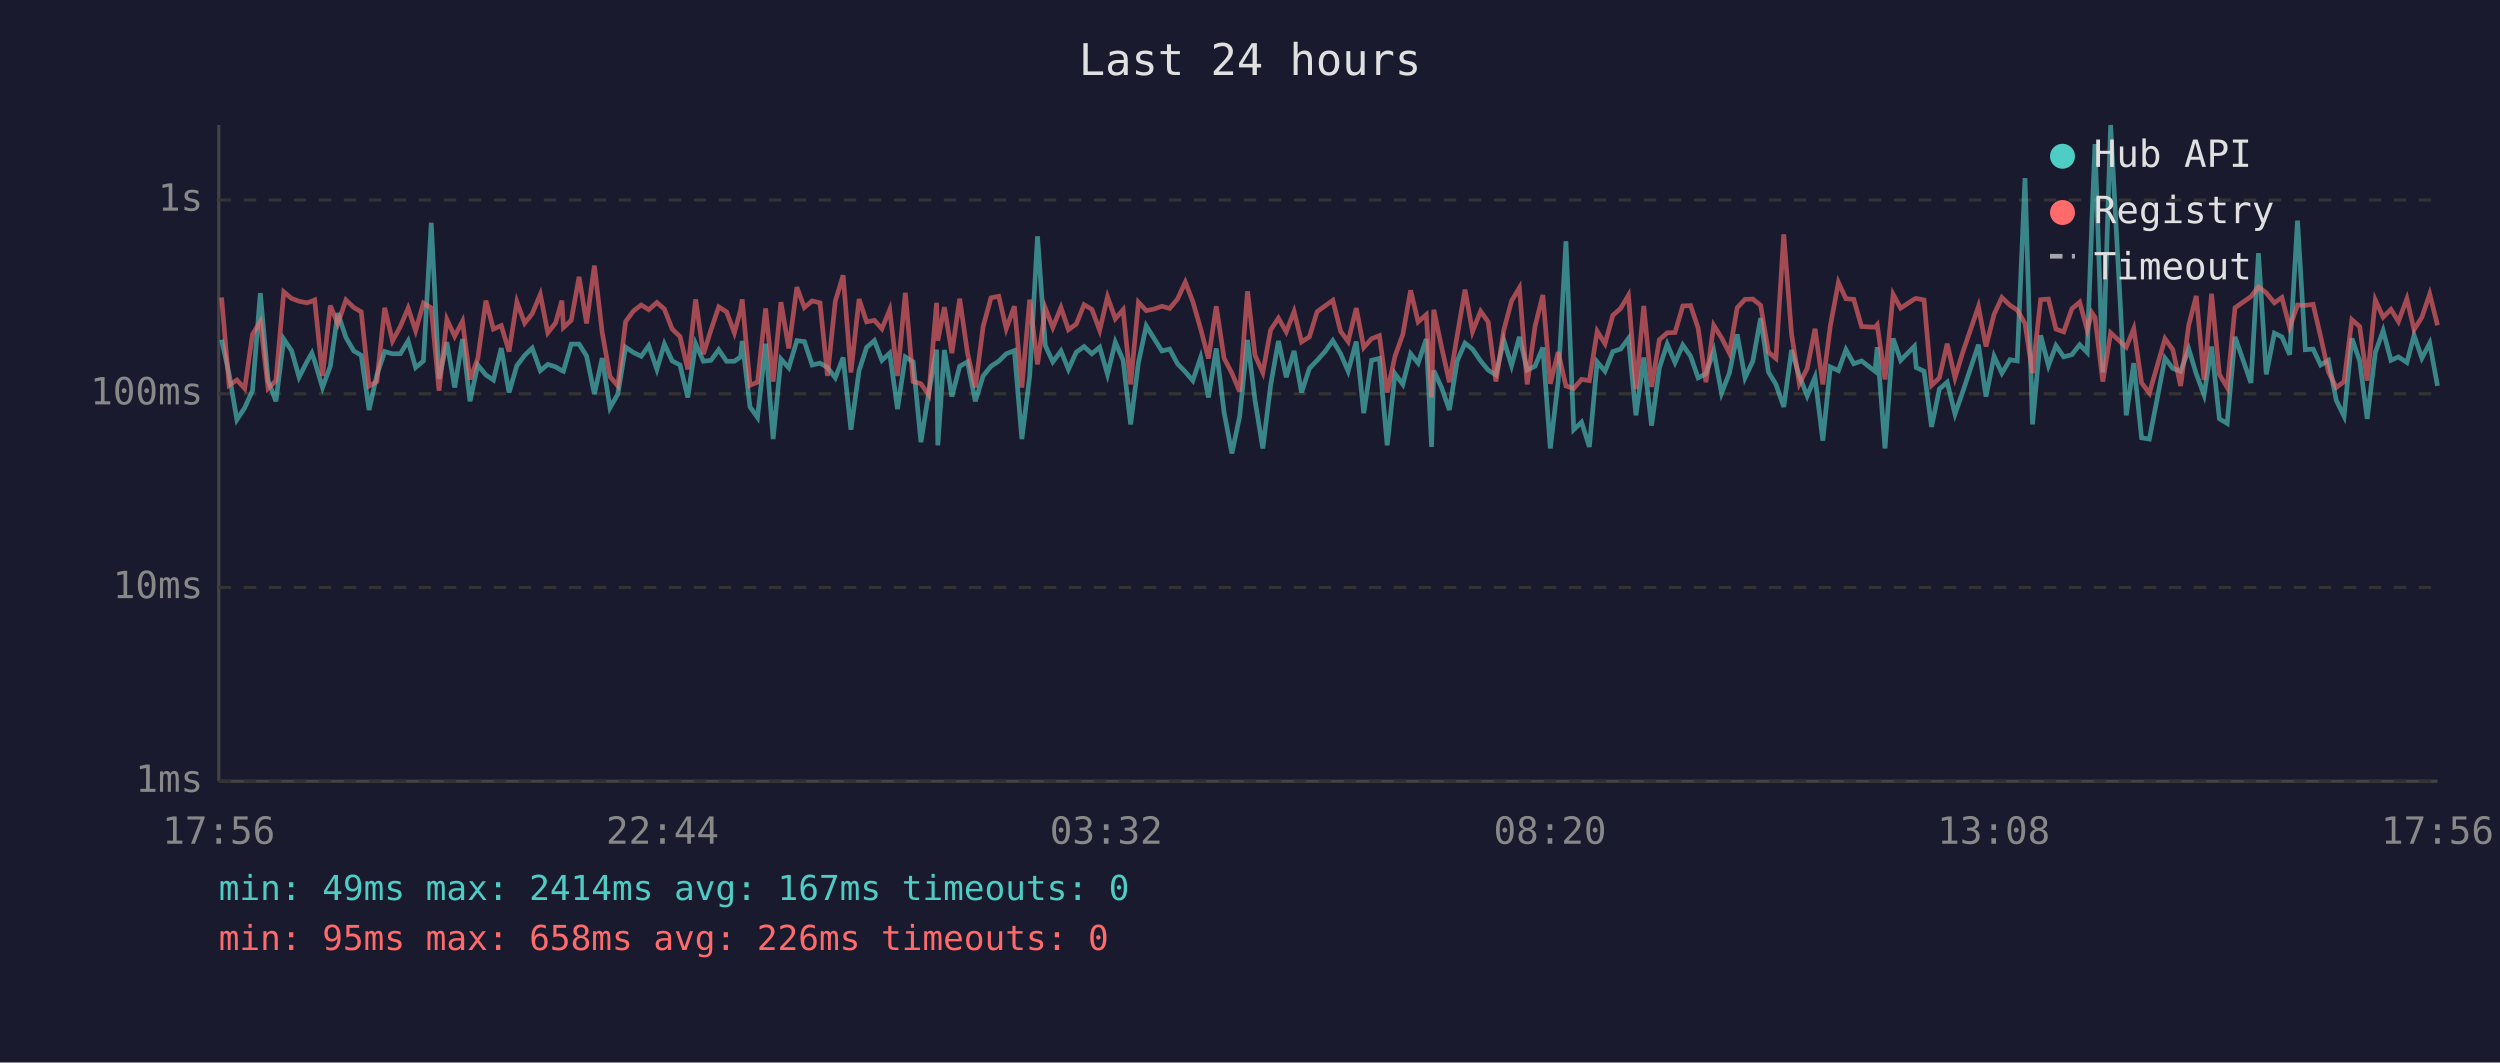
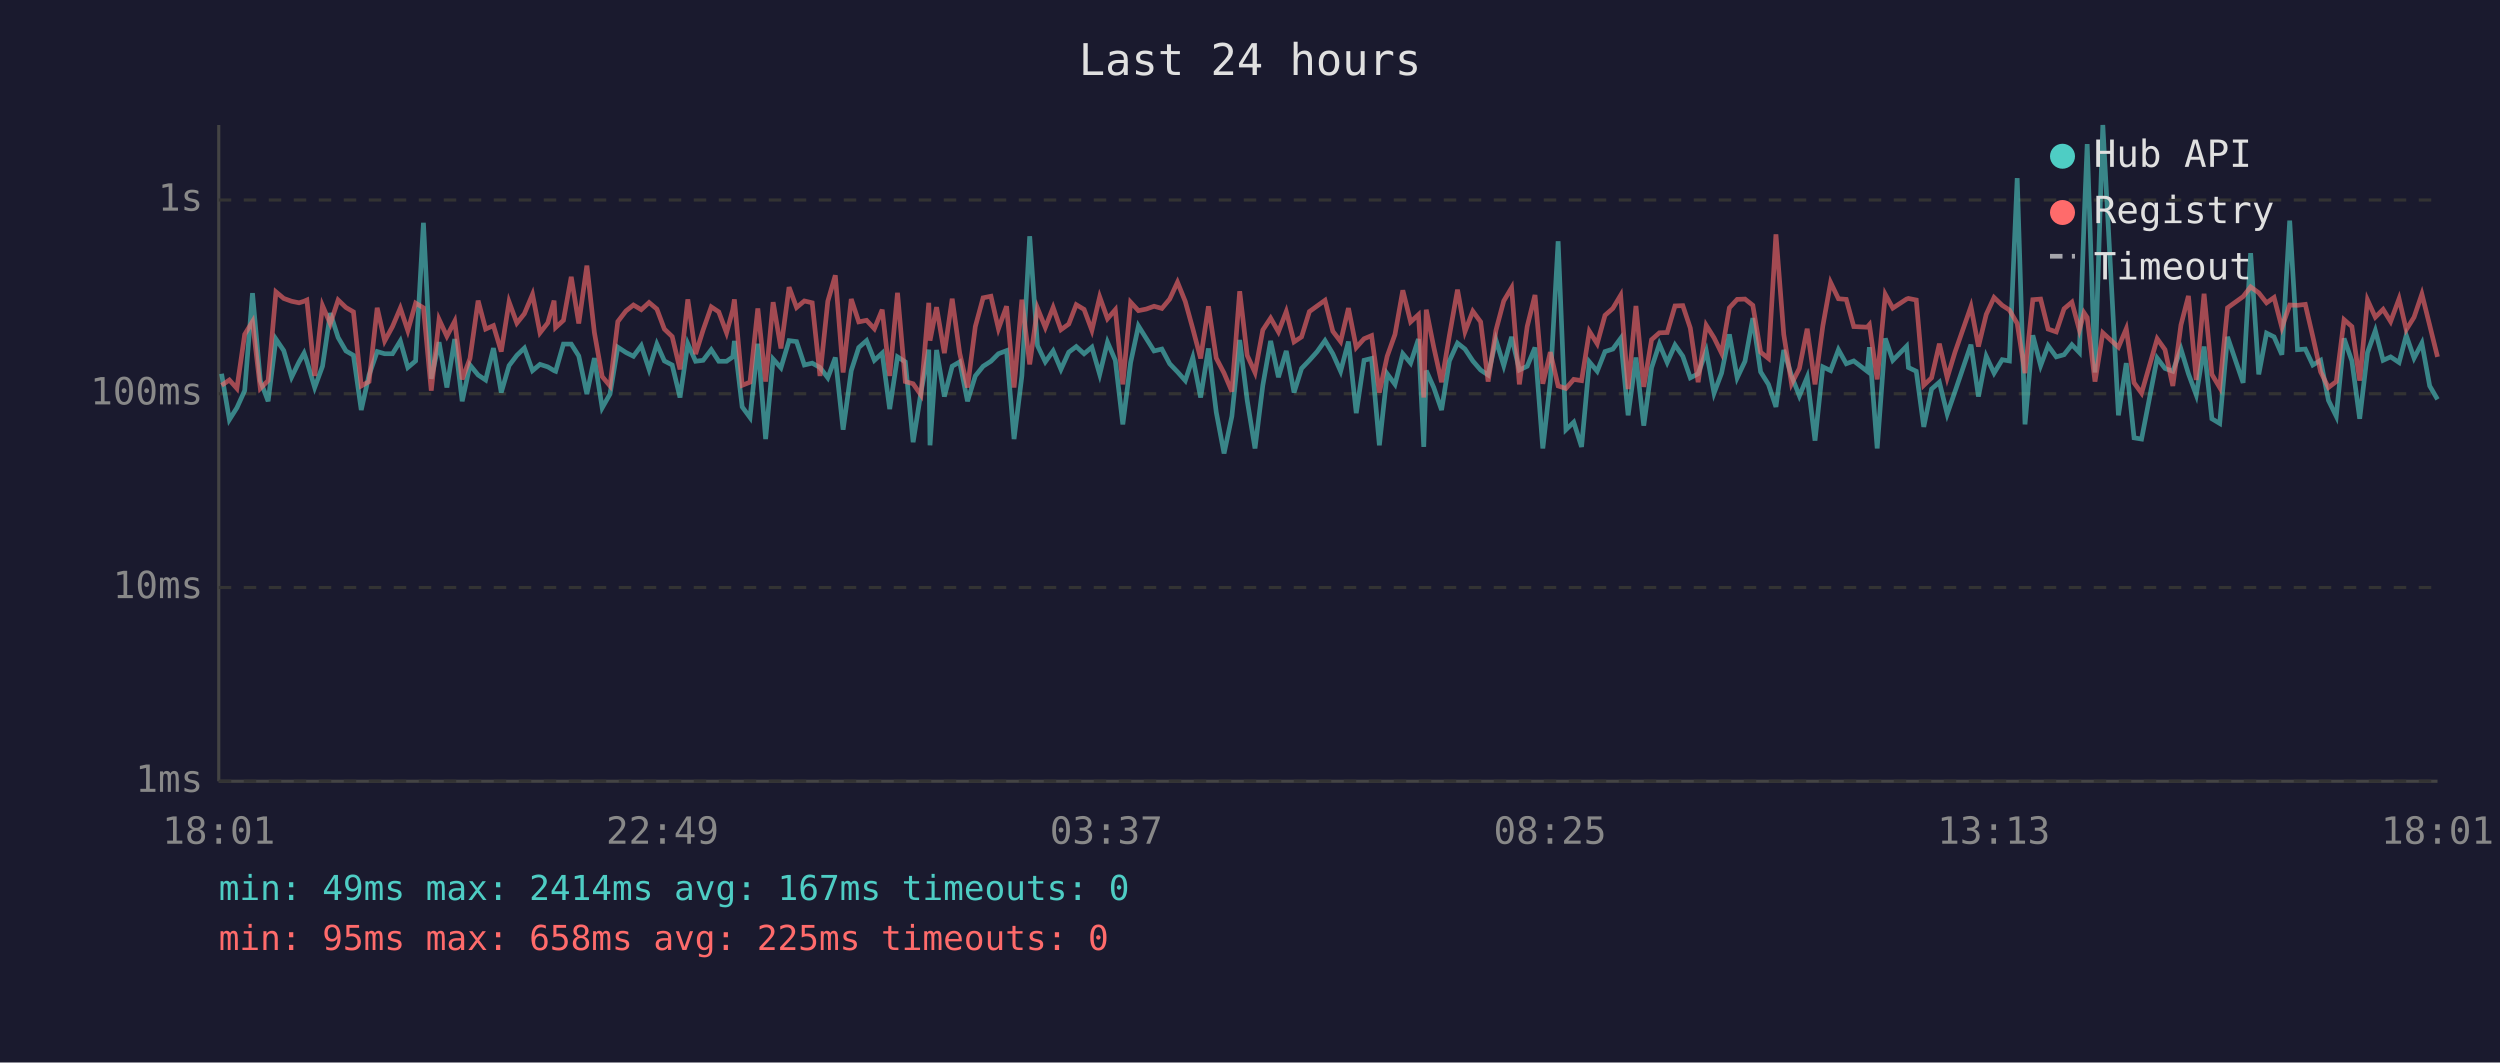
<svg xmlns="http://www.w3.org/2000/svg" viewBox="0 0 800 340" font-family="monospace" font-size="12">
  <rect width="800" height="340" fill="#1a1a2e" />
  <text x="400" y="24" fill="#e0e0e0" font-size="14" text-anchor="middle">Last 24 hours</text>
  <line x1="70" y1="40" x2="70" y2="250" stroke="#444" stroke-width="1" />
  <line x1="70" y1="250" x2="780" y2="250" stroke="#444" stroke-width="1" />
  <line x1="70" y1="250" x2="780" y2="250" stroke="#333" stroke-width="1" stroke-dasharray="4" />
  <text x="65" y="250" fill="#888" text-anchor="end" dominant-baseline="middle">1ms</text>
  <line x1="70" y1="188" x2="780" y2="188" stroke="#333" stroke-width="1" stroke-dasharray="4" />
  <text x="65" y="188" fill="#888" text-anchor="end" dominant-baseline="middle">10ms</text>
  <line x1="70" y1="126" x2="780" y2="126" stroke="#333" stroke-width="1" stroke-dasharray="4" />
  <text x="65" y="126" fill="#888" text-anchor="end" dominant-baseline="middle">100ms</text>
  <line x1="70" y1="64" x2="780" y2="64" stroke="#333" stroke-width="1" stroke-dasharray="4" />
  <text x="65" y="64" fill="#888" text-anchor="end" dominant-baseline="middle">1s</text>
-   <text x="70" y="270" fill="#888" text-anchor="middle">17:56</text>
-   <text x="212" y="270" fill="#888" text-anchor="middle">22:44</text>
-   <text x="354" y="270" fill="#888" text-anchor="middle">03:32</text>
-   <text x="496" y="270" fill="#888" text-anchor="middle">08:20</text>
-   <text x="638" y="270" fill="#888" text-anchor="middle">13:08</text>
-   <text x="780" y="270" fill="#888" text-anchor="middle">17:56</text>
-   <polyline points="70.9,108.7 73.3,119.6 75.8,134.3 78.3,130.5 80.8,125.0 83.3,93.8 85.8,121.8 88.3,128.4 90.8,108.5 93.3,112.2 95.7,120.7 98.2,115.8 99.8,113.0 100.7,115.6 103.2,124.0 105.7,117.2 108.1,100.2 110.7,108.0 113.2,112.3 115.6,113.7 118.1,131.2 120.6,120.0 123.1,112.5 125.6,113.2 128.1,113.2 130.6,109.1 133.0,117.6 135.5,115.5 138.0,71.3 140.5,121.2 143.0,109.5 145.5,124.0 148.0,108.5 150.4,128.4 152.9,116.8 155.5,120.0 157.9,121.6 160.4,111.4 162.9,125.6 165.4,117.0 167.9,113.7 170.3,111.4 172.9,118.6 175.3,116.6 177.8,117.4 179.8,118.6 180.3,118.8 182.8,110.1 185.3,110.1 187.7,113.9 190.2,126.1 192.7,114.6 195.2,130.5 197.7,126.1 200.2,111.1 202.7,112.8 205.2,114.0 207.6,110.6 210.2,118.2 212.6,110.1 215.1,115.5 217.6,116.8 220.1,127.2 222.6,110.0 225.1,115.6 227.5,115.3 230.0,111.9 232.5,115.6 235.0,115.6 237.0,114.2 237.5,109.1 240.0,130.2 242.4,133.6 245.0,110.0 247.4,140.5 249.9,114.9 252.4,117.7 255.0,109.0 257.4,109.3 259.9,116.8 262.4,116.2 264.8,117.6 267.3,120.9 269.8,114.4 272.3,137.5 274.9,118.6 277.3,111.2 279.8,109.0 282.2,115.3 284.7,113.0 287.2,130.9 289.7,114.2 292.2,115.8 294.7,141.5 297.2,125.6 299.7,111.9 300.1,142.5 302.2,112.0 304.6,126.9 307.1,117.2 309.6,115.8 312.1,128.4 314.6,120.3 317.1,117.2 319.6,115.6 322.0,113.2 324.6,112.2 327.0,140.5 329.5,120.3 332.0,75.6 334.5,110.6 336.9,115.8 339.5,112.3 341.9,118.2 344.4,112.7 346.9,110.9 349.4,113.2 351.9,111.1 354.4,119.8 356.9,109.5 359.4,115.3 361.8,135.8 364.3,116.0 366.8,104.3 369.3,108.3 371.8,112.3 374.3,111.7 376.8,116.4 379.3,119.0 381.7,121.8 384.2,114.4 386.7,127.2 389.2,111.5 391.7,131.9 394.2,145.1 396.7,133.2 399.2,108.8 401.6,128.1 404.1,143.5 406.6,123.3 409.1,109.1 411.6,120.7 414.1,112.3 416.5,125.6 419.0,117.9 421.5,115.3 424.0,112.5 426.5,109.0 429.0,113.2 431.4,118.8 434.0,109.3 436.4,132.2 438.9,115.3 441.4,114.7 443.9,142.5 446.4,119.6 448.9,123.0 451.4,113.2 453.8,116.2 456.4,108.5 458.1,143.0 458.8,118.6 461.3,124.0 463.8,131.2 466.3,115.5 468.8,109.8 471.2,111.7 473.8,115.5 476.2,118.4 478.7,120.0 481.2,108.8 483.7,117.0 486.2,107.8 488.7,118.4 491.2,117.2 493.7,111.2 496.1,143.5 498.6,122.1 501.1,77.2 503.6,137.5 506.1,135.1 508.6,143.0 511.1,115.8 513.6,118.8 516.1,112.5 518.6,111.7 521.1,108.3 523.5,132.9 526.0,114.4 528.5,136.2 531.0,117.7 533.5,110.1 536.0,116.0 538.5,110.4 541.0,114.0 543.4,120.9 545.9,119.6 548.4,112.3 550.9,125.8 553.4,119.4 555.9,107.0 558.4,120.9 560.9,115.6 563.4,101.8 565.9,119.0 568.3,123.0 570.8,130.2 573.3,112.0 575.8,120.3 578.3,126.7 580.8,120.7 583.3,141.0 585.7,117.4 588.3,118.6 590.7,111.9 593.2,116.4 595.7,115.5 600.0,118.8 600.7,111.1 603.2,143.5 605.8,108.3 608.2,115.3 612.6,110.8 613.2,117.6 615.7,118.8 618.1,136.6 620.6,124.5 623.1,122.3 625.6,132.5 628.1,125.3 633.1,110.3 635.5,126.9 638.1,114.0 640.6,119.4 643.2,115.1 645.5,115.5 648.0,57.0 650.4,135.8 653.0,107.3 655.5,117.0 657.9,110.6 660.4,114.2 663.0,113.5 665.5,110.3 667.9,112.8 669.4,70.9 670.4,46.1 672.9,119.2 675.4,40.0 680.4,132.9 682.8,116.2 685.3,140.1 687.8,140.5 692.8,114.6 695.3,117.9 697.8,118.8 700.4,111.7 702.8,119.6 705.3,126.4 707.7,110.9 710.2,134.0 712.7,135.5 715.2,107.8 720.3,122.5 722.7,81.0 725.2,119.8 727.8,106.6 730.2,107.8 732.7,113.5 735.2,70.6 737.7,111.9 740.2,111.7 742.6,116.8 745.1,115.3 747.6,128.1 750.1,133.2 752.6,108.3 755.1,115.5 757.5,134.0 760.1,112.8 762.6,105.8 765.1,115.3 767.5,114.2 770.2,116.0 772.5,107.3 775.0,114.6 777.5,109.8 780.0,123.5" fill="none" stroke="#4ecdc4" stroke-width="1.5" opacity="0.6" />
-   <polyline points="70.9,95.2 73.3,123.3 75.8,121.6 78.3,124.3 80.8,107.0 83.3,102.9 85.8,124.3 88.3,121.8 90.8,93.4 93.3,95.5 95.7,96.4 98.2,96.9 99.8,96.4 100.7,96.0 103.2,120.3 105.7,97.8 108.1,103.6 110.7,96.0 113.2,98.4 115.6,99.8 118.1,123.5 120.6,122.1 123.1,98.5 125.6,109.1 128.1,104.5 130.6,98.6 133.0,105.8 135.5,97.0 138.0,98.5 140.5,125.0 143.0,102.2 145.5,107.6 148.0,102.8 150.4,121.4 152.9,114.7 155.5,96.2 157.9,105.3 160.4,104.2 162.9,112.5 165.4,96.6 167.9,103.4 170.3,100.4 172.9,94.2 175.3,106.5 177.8,103.3 179.8,96.2 180.3,104.8 182.8,102.5 185.3,88.6 187.7,103.5 190.2,85.0 192.7,106.4 195.2,120.5 197.7,123.5 200.2,102.9 202.7,99.5 205.2,97.6 207.6,99.1 210.2,96.8 212.6,98.9 215.1,105.3 217.6,107.7 220.1,118.2 222.6,95.8 225.1,113.3 227.5,105.6 230.0,98.2 232.5,99.8 235.0,106.5 237.0,99.1 237.5,95.8 240.0,123.3 242.4,122.3 245.0,98.7 247.4,122.1 249.9,96.7 252.4,111.5 255.0,91.9 257.4,98.4 259.9,96.3 262.4,96.9 264.8,120.3 267.3,96.4 269.8,88.1 272.3,119.2 274.9,95.7 277.3,103.0 279.8,102.5 282.2,105.2 284.7,99.1 287.2,120.3 289.7,93.7 292.2,122.1 294.7,122.8 297.2,126.4 299.7,96.9 300.1,109.0 302.2,98.3 304.6,113.0 307.1,95.6 309.6,113.0 312.1,124.0 314.6,104.5 317.1,95.3 319.6,94.8 322.0,105.2 324.6,98.0 327.0,124.0 329.5,95.9 332.0,116.6 334.5,98.6 336.9,104.8 339.5,98.4 341.9,105.5 344.4,103.7 346.9,97.5 349.4,99.0 351.9,105.7 354.4,95.0 356.9,102.0 359.4,99.1 361.8,123.0 364.3,96.7 366.8,99.4 369.3,98.9 371.8,98.0 374.3,98.7 376.8,95.7 379.3,90.3 381.7,96.5 384.2,105.2 386.7,114.7 389.2,98.0 391.7,114.6 394.2,119.4 396.7,125.3 399.2,93.2 401.6,113.7 404.1,119.2 406.6,105.6 409.1,101.8 411.6,106.2 414.1,99.7 416.5,109.4 419.0,107.8 421.5,99.7 424.0,97.9 426.5,96.1 429.0,106.0 431.4,109.3 434.0,98.6 436.4,111.2 438.9,108.4 441.4,107.4 443.9,125.6 446.4,114.0 448.9,107.0 451.4,92.9 453.8,103.0 456.4,100.7 458.1,127.2 458.8,99.1 461.3,111.1 463.8,122.3 466.3,107.4 468.8,92.7 471.2,106.1 473.8,99.6 476.2,103.0 478.7,122.1 481.2,105.7 483.7,96.3 486.2,92.1 488.7,123.0 491.2,104.5 493.7,94.4 496.1,122.8 498.6,112.7 501.1,123.5 503.6,124.3 506.1,121.4 508.6,121.8 511.1,106.0 513.6,110.0 516.1,100.9 518.6,98.7 521.1,94.5 523.5,124.5 526.0,97.9 528.5,123.8 531.0,108.7 533.5,106.5 536.0,106.4 538.5,97.9 541.0,97.8 543.4,105.0 545.9,122.3 548.4,104.1 550.9,108.1 553.4,113.0 555.9,98.5 558.4,95.8 560.9,95.7 563.4,97.7 565.9,112.7 568.3,114.7 570.8,75.0 573.3,107.0 575.8,122.8 578.3,117.9 580.8,105.2 583.3,123.0 585.7,104.3 588.3,90.4 590.7,95.6 593.2,95.8 595.7,104.5 600.0,104.7 600.7,103.9 603.2,121.4 605.8,94.2 608.2,98.6 612.6,95.7 613.2,95.5 615.7,96.0 618.1,123.3 620.6,120.9 623.1,110.0 625.6,120.9 628.1,112.7 633.1,98.1 635.5,110.9 638.1,100.6 640.6,95.2 643.2,97.7 645.5,99.2 648.0,103.5 650.4,119.4 653.0,95.9 655.5,95.7 657.9,105.3 660.4,106.2 663.0,98.8 665.5,96.7 667.9,105.6 669.4,100.1 670.4,101.6 672.9,122.1 675.4,106.5 680.4,111.1 682.8,105.2 685.3,122.5 687.8,125.8 692.8,108.4 695.3,111.9 697.8,123.5 700.4,104.0 702.8,94.7 705.3,121.6 707.7,94.0 710.2,119.8 712.7,124.0 715.2,98.5 720.3,94.9 722.7,91.8 725.2,93.7 727.8,96.9 730.2,95.2 732.7,104.8 735.2,97.6 737.7,97.7 740.2,97.4 742.6,107.7 745.1,119.0 747.6,124.0 750.1,122.1 752.6,102.3 755.1,104.5 757.5,121.8 760.1,96.0 762.6,101.5 765.1,99.0 767.5,102.9 770.2,95.6 772.5,105.5 775.0,101.5 777.5,94.1 780.0,104.1" fill="none" stroke="#ff6b6b" stroke-width="1.5" opacity="0.6" />
+   <text x="70" y="270" fill="#888" text-anchor="middle">18:01</text>
+   <text x="212" y="270" fill="#888" text-anchor="middle">22:49</text>
+   <text x="354" y="270" fill="#888" text-anchor="middle">03:37</text>
+   <text x="496" y="270" fill="#888" text-anchor="middle">08:25</text>
+   <text x="638" y="270" fill="#888" text-anchor="middle">13:13</text>
+   <text x="780" y="270" fill="#888" text-anchor="middle">18:01</text>
+   <polyline points="70.9,119.6 73.4,134.3 75.8,130.5 78.3,125.0 80.8,93.8 83.3,121.8 85.8,128.4 88.3,108.5 90.8,112.2 93.3,120.7 95.7,115.8 97.3,113.0 98.2,115.6 100.7,124.0 103.2,117.2 105.7,100.2 108.2,108.0 110.7,112.3 113.1,113.7 115.6,131.2 118.1,120.0 120.7,112.5 123.1,113.2 125.6,113.2 128.1,109.1 130.5,117.6 133.0,115.5 135.5,71.3 138.0,121.2 140.5,109.5 143.0,124.0 145.5,108.5 147.9,128.4 150.4,116.8 153.0,120.0 155.4,121.6 157.9,111.4 160.4,125.6 162.9,117.0 165.4,113.7 167.8,111.4 170.4,118.6 172.8,116.6 175.3,117.4 177.3,118.6 177.8,118.8 180.3,110.1 182.8,110.1 185.2,113.9 187.8,126.1 190.2,114.6 192.7,130.5 195.2,126.1 197.7,111.1 200.3,112.8 202.7,114.0 205.2,110.6 207.7,118.2 210.2,110.1 212.6,115.5 215.1,116.8 217.6,127.2 220.1,110.0 222.6,115.6 225.0,115.3 227.6,111.9 230.0,115.6 232.5,115.6 234.5,114.2 235.0,109.1 237.5,130.2 240.0,133.6 242.5,110.0 245.0,140.5 247.4,114.9 249.9,117.7 252.5,109.0 254.9,109.3 257.4,116.8 259.9,116.2 262.4,117.6 264.9,120.9 267.3,114.4 269.8,137.5 272.4,118.6 274.8,111.2 277.3,109.0 279.8,115.3 282.3,113.0 284.7,130.9 287.2,114.2 289.7,115.8 292.2,141.5 294.7,125.6 297.2,111.9 297.6,142.5 299.7,112.0 302.2,126.9 304.7,117.2 307.1,115.8 309.6,128.4 312.1,120.3 314.6,117.2 317.1,115.6 319.5,113.2 322.1,112.2 324.5,140.5 327.0,120.3 329.5,75.6 332.0,110.6 334.5,115.8 337.0,112.3 339.5,118.2 342.0,112.7 344.4,110.9 346.9,113.2 349.4,111.1 351.9,119.8 354.4,109.5 356.9,115.3 359.3,135.8 361.8,116.0 364.3,104.3 366.8,108.3 369.3,112.3 371.8,111.7 374.3,116.4 376.8,119.0 379.3,121.8 381.7,114.4 384.2,127.2 386.7,111.5 389.2,131.9 391.7,145.1 394.2,133.2 396.7,108.8 399.1,128.1 401.6,143.5 404.1,123.3 406.6,109.1 409.1,120.7 411.6,112.3 414.1,125.6 416.5,117.9 419.0,115.3 421.5,112.5 424.0,109.0 426.5,113.2 429.0,118.8 431.5,109.3 434.0,132.2 436.5,115.3 438.9,114.7 441.4,142.5 443.9,119.6 446.4,123.0 448.9,113.2 451.4,116.2 453.9,108.5 455.6,143.0 456.4,118.6 458.8,124.0 461.3,131.2 463.8,115.5 466.4,109.8 468.8,111.7 471.3,115.5 473.8,118.4 476.2,120.0 478.7,108.8 481.2,117.0 483.7,107.8 486.2,118.4 488.7,117.2 491.2,111.2 493.7,143.5 496.1,122.1 498.6,77.2 501.1,137.5 503.6,135.1 506.1,143.0 508.6,115.8 511.1,118.8 513.6,112.5 516.1,111.7 518.6,108.3 521.0,132.9 523.5,114.4 526.0,136.2 528.5,117.7 531.0,110.1 533.5,116.0 536.0,110.4 538.5,114.0 540.9,120.9 543.4,119.6 546.0,112.3 548.5,125.8 550.9,119.4 553.4,107.0 555.9,120.9 558.4,115.6 560.9,101.8 563.4,119.0 565.9,123.0 568.3,130.2 570.8,112.0 573.3,120.3 575.8,126.7 578.3,120.7 580.8,141.0 583.3,117.4 585.8,118.6 588.3,111.9 590.8,116.4 593.2,115.5 597.5,118.8 598.2,111.1 600.7,143.5 603.3,108.3 605.7,115.3 610.1,110.8 610.7,117.6 613.2,118.8 615.6,136.6 618.1,124.5 620.6,122.3 623.1,132.5 625.6,125.3 630.7,110.3 633.1,126.9 635.6,114.0 638.1,119.4 640.7,115.1 643.0,115.5 645.5,57.0 648.0,135.8 650.5,107.3 653.0,117.0 655.4,110.6 658.0,114.2 660.5,113.5 663.0,110.3 665.4,112.8 666.9,70.9 667.9,46.1 670.4,119.2 672.9,40.0 677.9,132.9 680.4,116.2 682.9,140.1 685.3,140.5 690.3,114.6 692.8,117.9 695.3,118.8 697.9,111.7 700.3,119.6 702.8,126.4 705.3,110.9 707.8,134.0 710.3,135.5 712.8,107.8 717.8,122.5 720.2,81.0 722.8,119.8 725.3,106.6 727.7,107.8 730.2,113.5 732.7,70.6 735.2,111.9 737.7,111.7 740.1,116.8 742.6,115.3 745.1,128.1 747.6,133.2 750.1,108.3 752.6,115.5 755.1,134.0 757.6,112.8 760.1,105.8 762.6,115.3 765.0,114.2 767.7,116.0 770.0,107.3 772.5,114.6 775.0,109.8 777.5,123.5 780.0,127.8" fill="none" stroke="#4ecdc4" stroke-width="1.5" opacity="0.6" />
+   <polyline points="70.9,123.3 73.4,121.6 75.8,124.3 78.3,107.0 80.8,102.9 83.3,124.3 85.8,121.8 88.3,93.4 90.8,95.5 93.3,96.4 95.7,96.9 97.3,96.4 98.2,96.0 100.7,120.3 103.2,97.8 105.7,103.6 108.2,96.0 110.7,98.4 113.1,99.8 115.6,123.5 118.1,122.1 120.7,98.5 123.1,109.1 125.6,104.5 128.1,98.6 130.5,105.8 133.0,97.0 135.5,98.5 138.0,125.0 140.5,102.2 143.0,107.6 145.5,102.8 147.9,121.4 150.4,114.7 153.0,96.2 155.4,105.3 157.9,104.2 160.4,112.5 162.9,96.6 165.4,103.4 167.8,100.4 170.4,94.2 172.8,106.5 175.3,103.3 177.3,96.2 177.8,104.8 180.3,102.5 182.8,88.6 185.2,103.5 187.8,85.0 190.2,106.4 192.7,120.5 195.2,123.5 197.7,102.9 200.3,99.5 202.7,97.6 205.2,99.1 207.7,96.8 210.2,98.9 212.6,105.3 215.1,107.7 217.6,118.2 220.1,95.8 222.6,113.3 225.0,105.6 227.6,98.2 230.0,99.8 232.5,106.5 234.5,99.1 235.0,95.8 237.5,123.3 240.0,122.3 242.5,98.7 245.0,122.1 247.4,96.7 249.9,111.5 252.5,91.9 254.9,98.4 257.4,96.3 259.9,96.9 262.4,120.3 264.9,96.4 267.3,88.1 269.8,119.2 272.4,95.7 274.8,103.0 277.3,102.5 279.8,105.2 282.3,99.1 284.7,120.3 287.2,93.7 289.7,122.1 292.2,122.8 294.7,126.4 297.2,96.9 297.6,109.0 299.7,98.3 302.2,113.0 304.7,95.6 307.1,113.0 309.6,124.0 312.1,104.5 314.6,95.3 317.1,94.8 319.5,105.2 322.1,98.0 324.5,124.0 327.0,95.9 329.5,116.6 332.0,98.6 334.5,104.8 337.0,98.4 339.5,105.5 342.0,103.7 344.4,97.5 346.9,99.0 349.4,105.7 351.9,95.0 354.4,102.0 356.9,99.1 359.3,123.0 361.8,96.7 364.3,99.4 366.8,98.9 369.3,98.0 371.8,98.7 374.3,95.7 376.8,90.3 379.3,96.5 381.7,105.2 384.2,114.7 386.7,98.0 389.2,114.6 391.7,119.4 394.2,125.3 396.7,93.2 399.1,113.7 401.6,119.2 404.1,105.6 406.6,101.8 409.1,106.2 411.6,99.7 414.1,109.4 416.5,107.8 419.0,99.7 421.5,97.9 424.0,96.1 426.5,106.0 429.0,109.3 431.5,98.6 434.0,111.2 436.5,108.4 438.9,107.4 441.4,125.6 443.9,114.0 446.4,107.0 448.9,92.9 451.4,103.0 453.9,100.7 455.6,127.2 456.4,99.1 458.8,111.1 461.3,122.3 463.8,107.4 466.4,92.7 468.8,106.1 471.3,99.6 473.8,103.0 476.2,122.1 478.7,105.7 481.2,96.3 483.7,92.1 486.2,123.0 488.7,104.5 491.2,94.4 493.7,122.8 496.1,112.7 498.6,123.5 501.1,124.3 503.6,121.4 506.1,121.8 508.6,106.0 511.1,110.0 513.6,100.9 516.1,98.7 518.6,94.5 521.0,124.5 523.5,97.9 526.0,123.8 528.5,108.7 531.0,106.5 533.5,106.4 536.0,97.9 538.5,97.8 540.9,105.0 543.4,122.3 546.0,104.1 548.5,108.1 550.9,113.0 553.4,98.5 555.9,95.8 558.4,95.7 560.9,97.7 563.4,112.7 565.9,114.7 568.3,75.0 570.8,107.0 573.3,122.8 575.8,117.9 578.3,105.2 580.8,123.0 583.3,104.3 585.8,90.4 588.3,95.6 590.8,95.8 593.2,104.5 597.5,104.7 598.2,103.9 600.7,121.4 603.3,94.2 605.7,98.6 610.1,95.7 610.7,95.5 613.2,96.0 615.6,123.3 618.1,120.9 620.6,110.0 623.1,120.9 625.6,112.7 630.7,98.1 633.1,110.9 635.6,100.6 638.1,95.2 640.7,97.7 643.0,99.2 645.5,103.5 648.0,119.4 650.5,95.9 653.0,95.7 655.4,105.3 658.0,106.2 660.5,98.8 663.0,96.7 665.4,105.6 666.9,100.1 667.9,101.6 670.4,122.1 672.9,106.5 677.9,111.1 680.4,105.2 682.9,122.5 685.3,125.8 690.3,108.4 692.8,111.9 695.3,123.5 697.9,104.0 700.3,94.7 702.8,121.6 705.3,94.0 707.8,119.8 710.3,124.0 712.8,98.5 717.8,94.9 720.2,91.8 722.8,93.7 725.3,96.9 727.7,95.2 730.2,104.8 732.7,97.6 735.2,97.7 737.7,97.4 740.1,107.7 742.6,119.0 745.1,124.0 747.6,122.1 750.1,102.3 752.6,104.5 755.1,121.8 757.6,96.0 760.1,101.5 762.6,99.0 765.0,102.9 767.7,95.6 770.0,105.5 772.5,101.5 775.0,94.1 777.5,104.1 780.0,114.2" fill="none" stroke="#ff6b6b" stroke-width="1.5" opacity="0.6" />
  <circle cx="660" cy="50" r="4" fill="#4ecdc4" />
  <text x="670" y="50" fill="#e0e0e0" dominant-baseline="middle">Hub API</text>
  <circle cx="660" cy="68" r="4" fill="#ff6b6b" />
  <text x="670" y="68" fill="#e0e0e0" dominant-baseline="middle">Registry</text>
  <line x1="656" y1="82" x2="664" y2="82" stroke="#e0e0e0" stroke-width="1.5" stroke-dasharray="4,3" opacity="0.7" />
  <text x="670" y="86" fill="#e0e0e0" dominant-baseline="middle">Timeout</text>
  <text x="70" y="288" fill="#4ecdc4" font-size="11">min: 49ms  max: 2414ms  avg: 167ms  timeouts: 0</text>
-   <text x="70" y="304" fill="#ff6b6b" font-size="11">min: 95ms  max: 658ms  avg: 226ms  timeouts: 0</text>
+   <text x="70" y="304" fill="#ff6b6b" font-size="11">min: 95ms  max: 658ms  avg: 225ms  timeouts: 0</text>
</svg>
